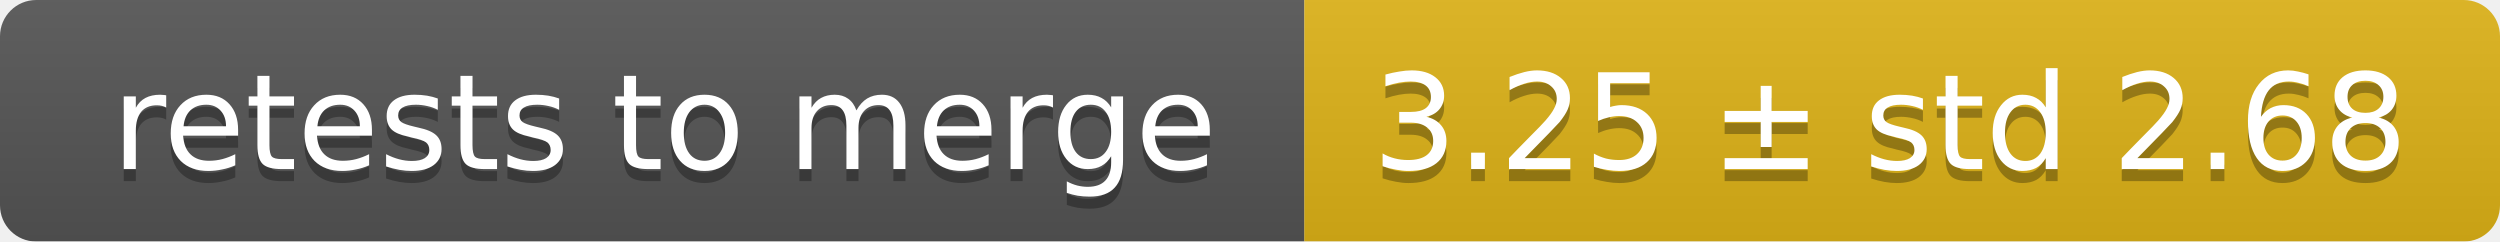
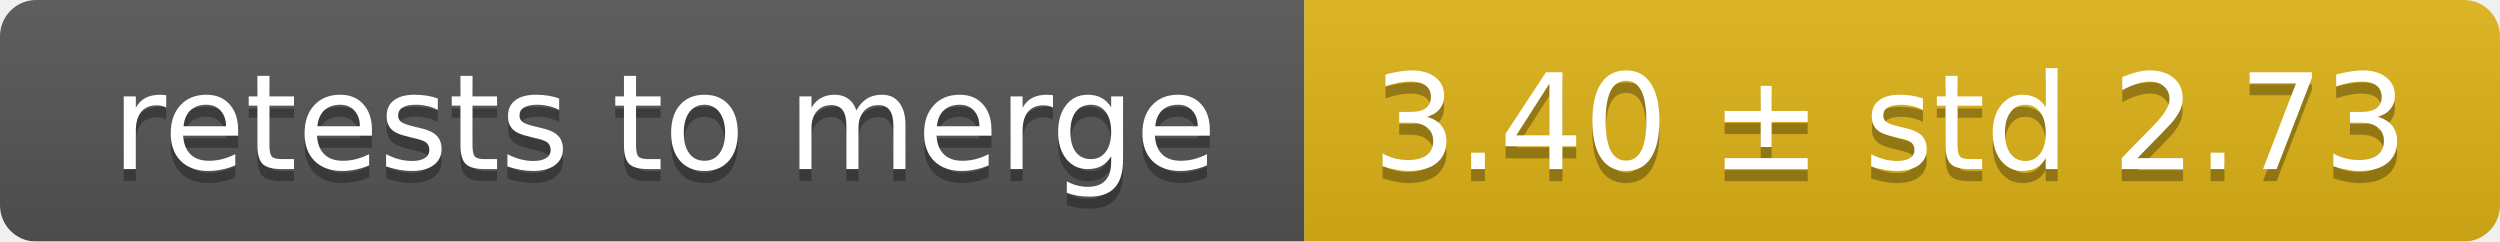
<svg xmlns="http://www.w3.org/2000/svg" width="207" height="20">
  <linearGradient id="smooth" x2="0" y2="100%">
    <stop offset="0" stop-color="#bbb" stop-opacity=".1" />
    <stop offset="1" stop-opacity=".1" />
  </linearGradient>
  <mask id="round">
    <rect width="207" height="20" rx="3" fill="#fff" />
  </mask>
  <g mask="url(#round)">
    <rect width="108" height="20" fill="#555" />
    <rect x="108" width="99" height="20" fill="#dfb317" />
    <rect width="207" height="20" fill="url(#smooth)" />
  </g>
  <g fill="#fff" text-anchor="middle" font-family="DejaVu Sans,Verdana,Geneva,sans-serif" font-size="11">
    <text x="55" y="15" fill="#010101" fill-opacity=".3">retests to merge</text>
    <text x="55" y="14">retests to merge</text>
-     <text x="156.5" y="15" fill="#010101" fill-opacity=".3">3.25 ± std 2.68</text>
-     <text x="156.5" y="14">3.25 ± std 2.68</text>
+     <text x="156.5" y="15" fill="#010101" fill-opacity=".3">3.40 ± std 2.73</text>
+     <text x="156.5" y="14">3.40 ± std 2.73</text>
  </g>
</svg>
